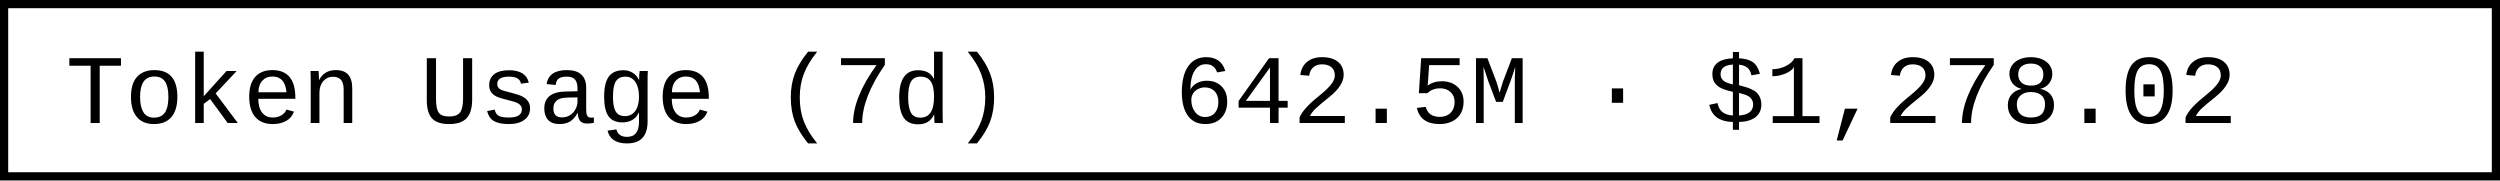
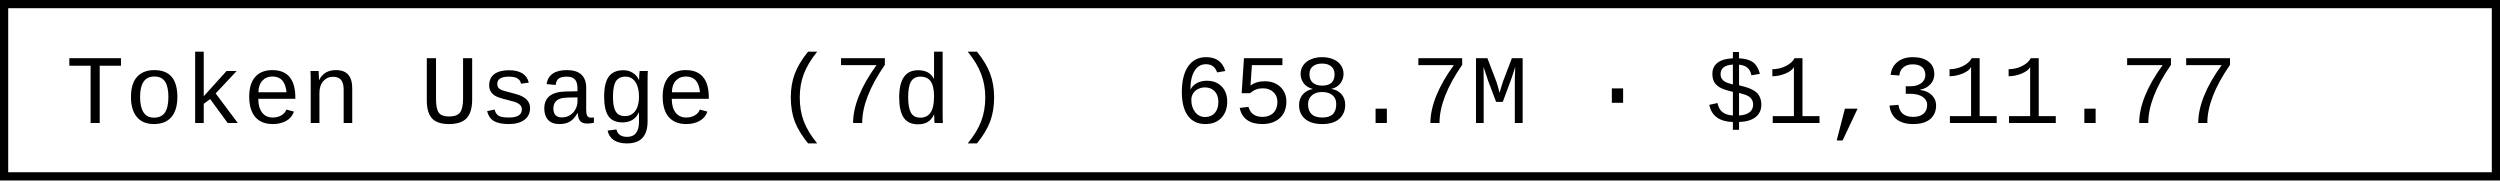
- <svg xmlns="http://www.w3.org/2000/svg" width="304.8" height="22" role="img" aria-label="Token Usage (7d): 642.5M · $1,278.02">
+ <svg xmlns="http://www.w3.org/2000/svg" width="304.8" height="22" role="img" aria-label="Token Usage (7d): 658.7M · $1,311.77">
  <rect x="0.5" y="0.5" width="303.8" height="21" fill="#fff" stroke="#000" stroke-width="1" />
  <g font-family="'Consolas','Monaco','Courier New',monospace" font-size="12" fill="#000">
    <text x="8" y="15">Token Usage (7d)</text>
-     <text x="143.2" y="15">642.5M · $1,278.02</text>
+     <text x="143.2" y="15">658.7M · $1,311.77</text>
  </g>
</svg>
